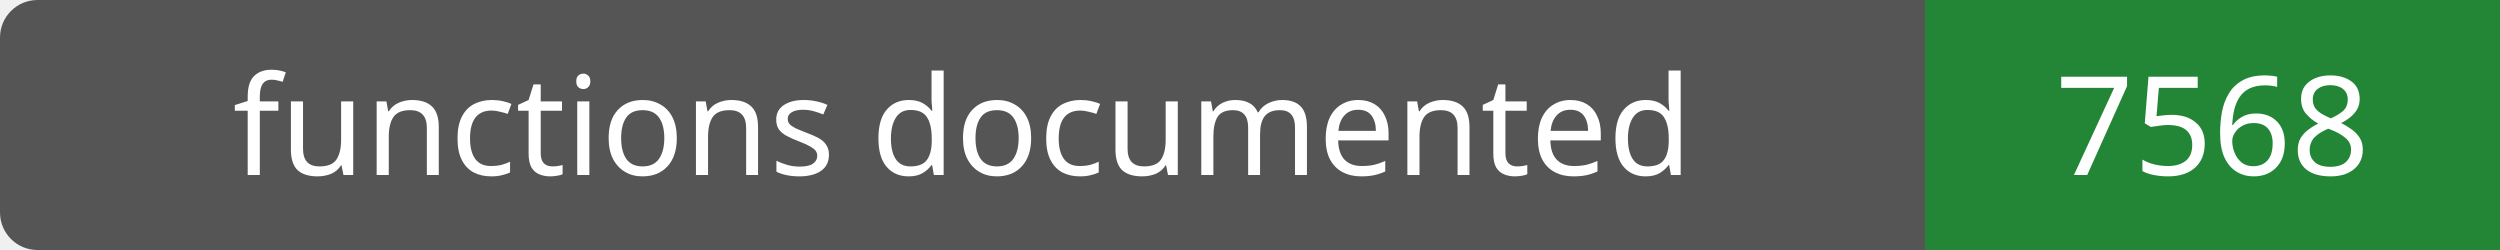
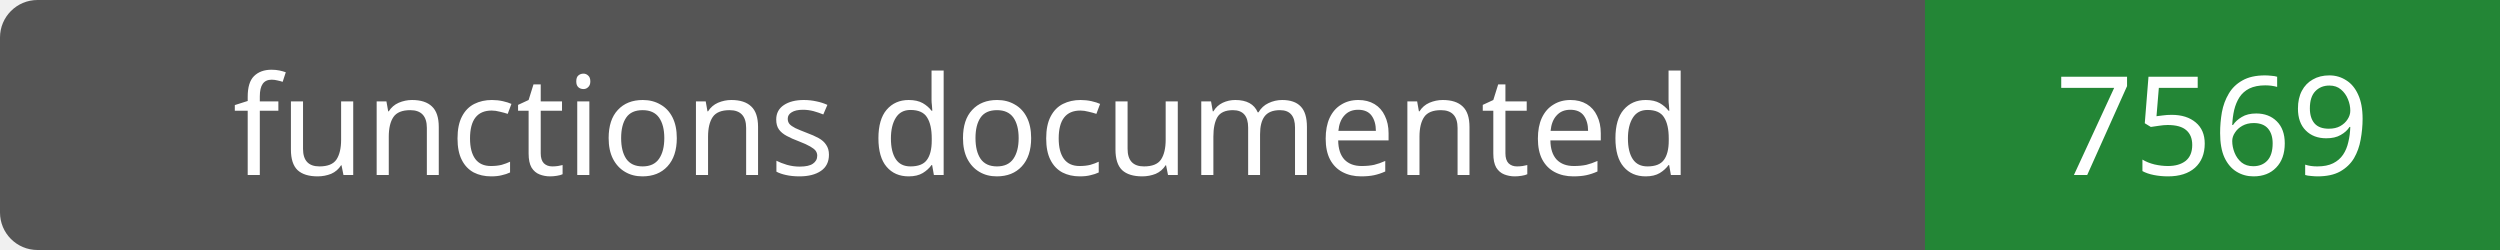
- <svg xmlns="http://www.w3.org/2000/svg" width="200" height="20" role="img" aria-label="functions documented: 7568">
+ <svg xmlns="http://www.w3.org/2000/svg" width="200" height="20" role="img" aria-label="functions documented: 7569">
  <rect width="200" height="20" rx="3" fill="#555" />
  <path fill="#238636" d="M154 0h46v20H154z" />
  <g fill="#fff" text-anchor="middle" font-family="Verdana,sans-serif" font-size="11">
    <text x="77.0" y="14">functions documented</text>
-     <text x="177.0" y="14">7568</text>
+     <text x="177.0" y="14">7569</text>
  </g>
</svg>
